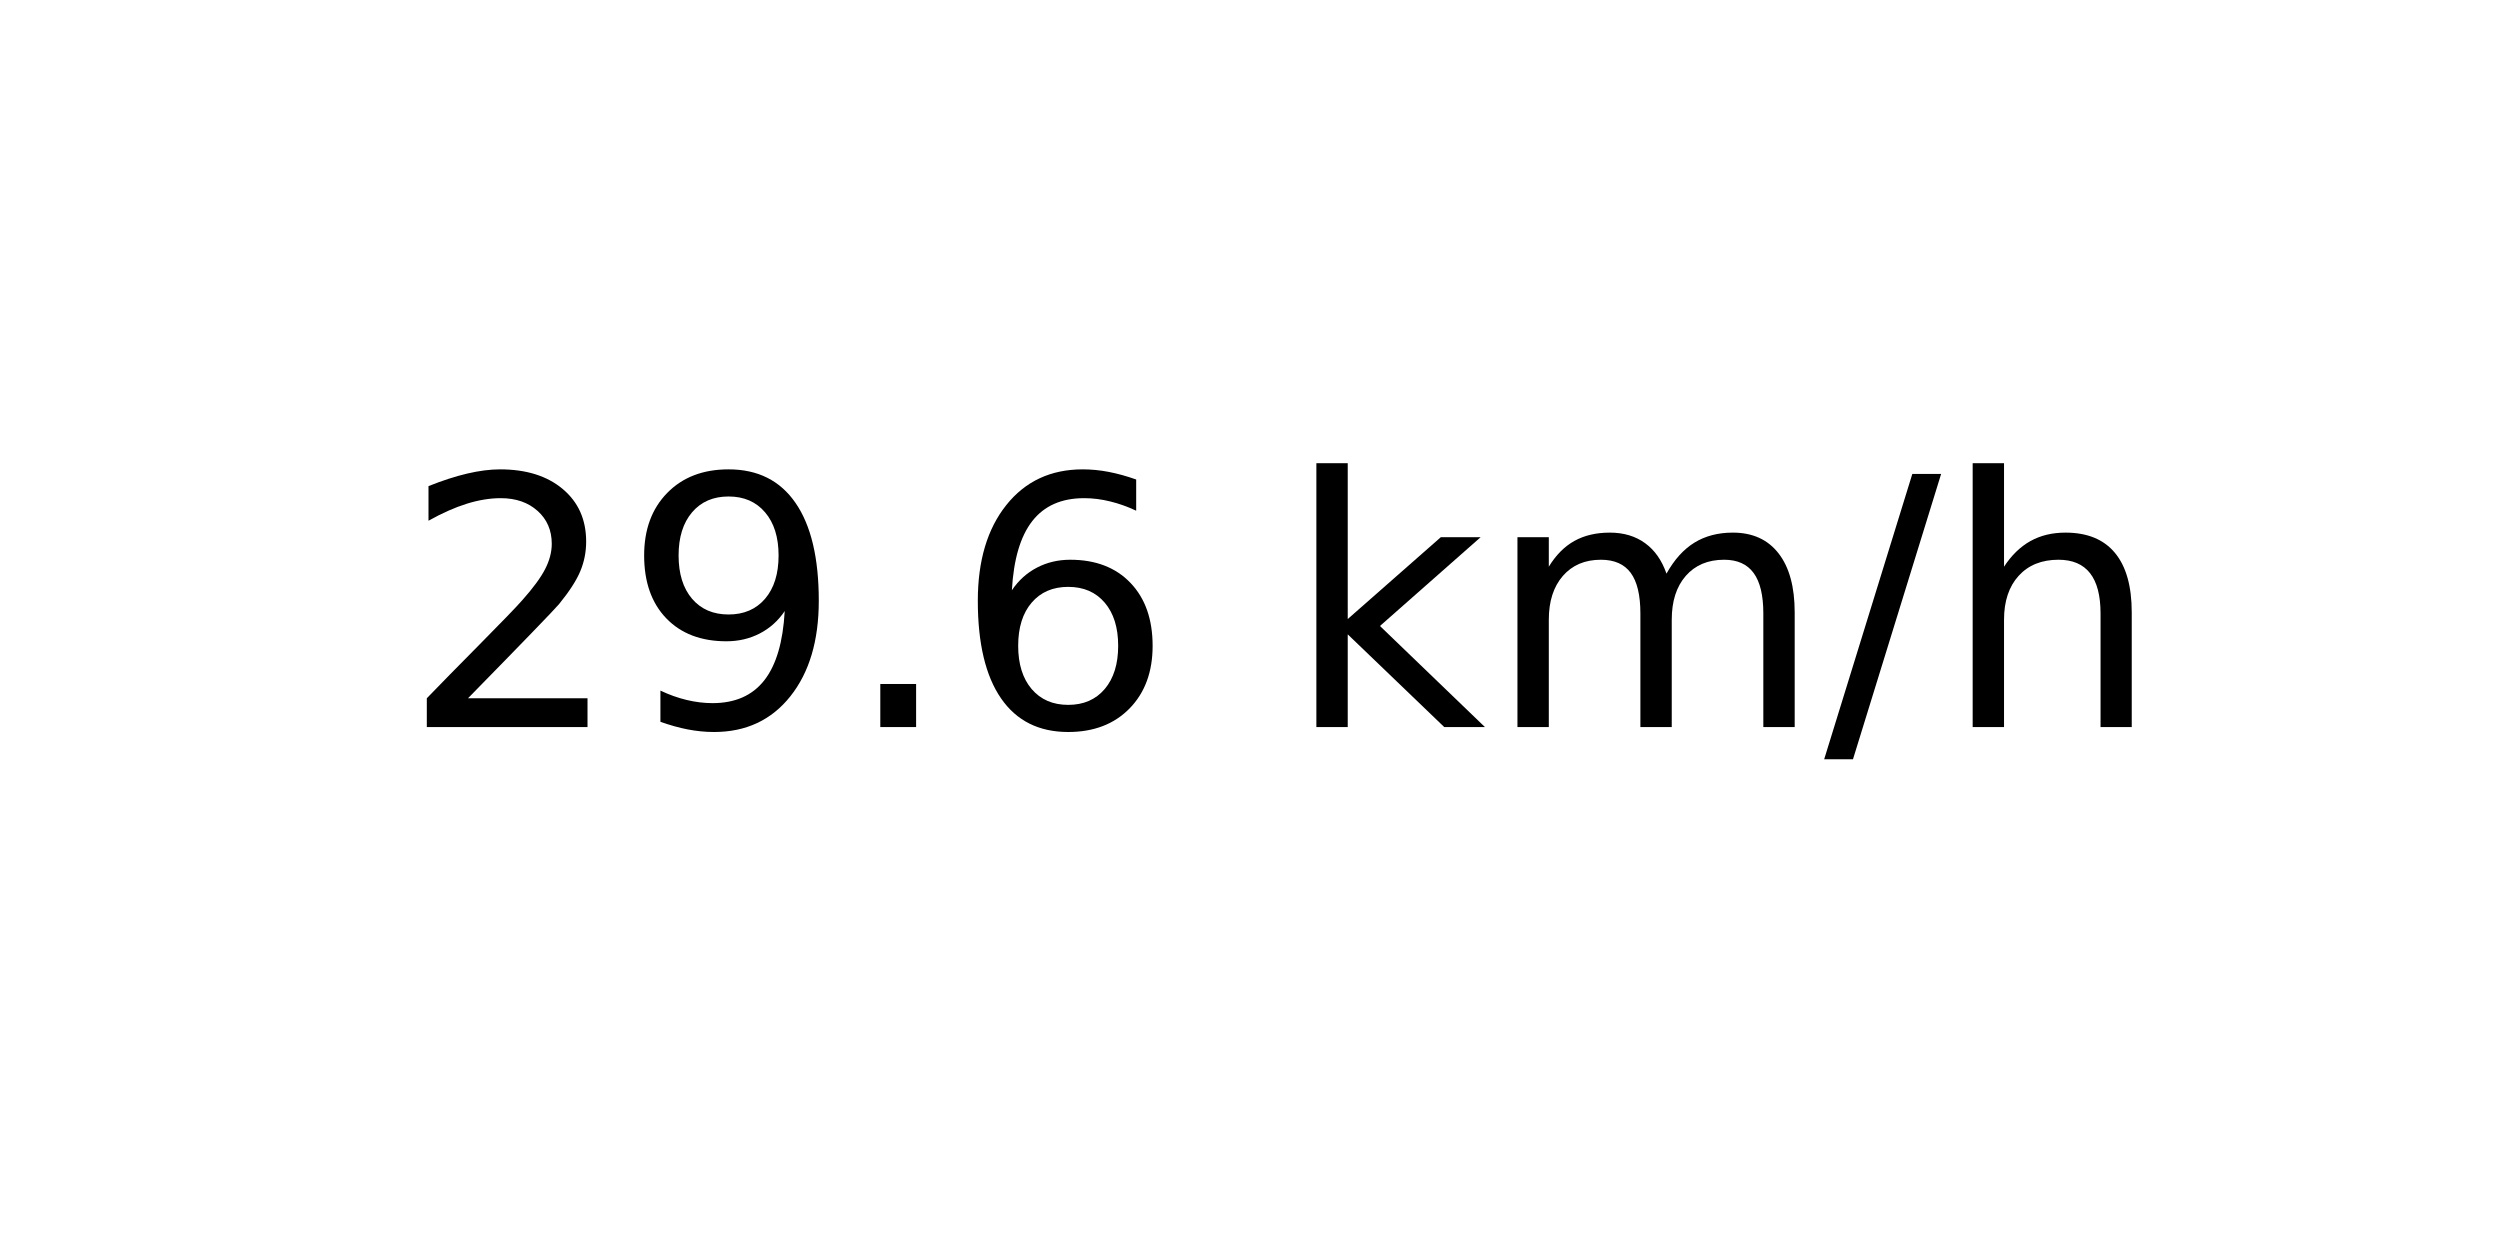
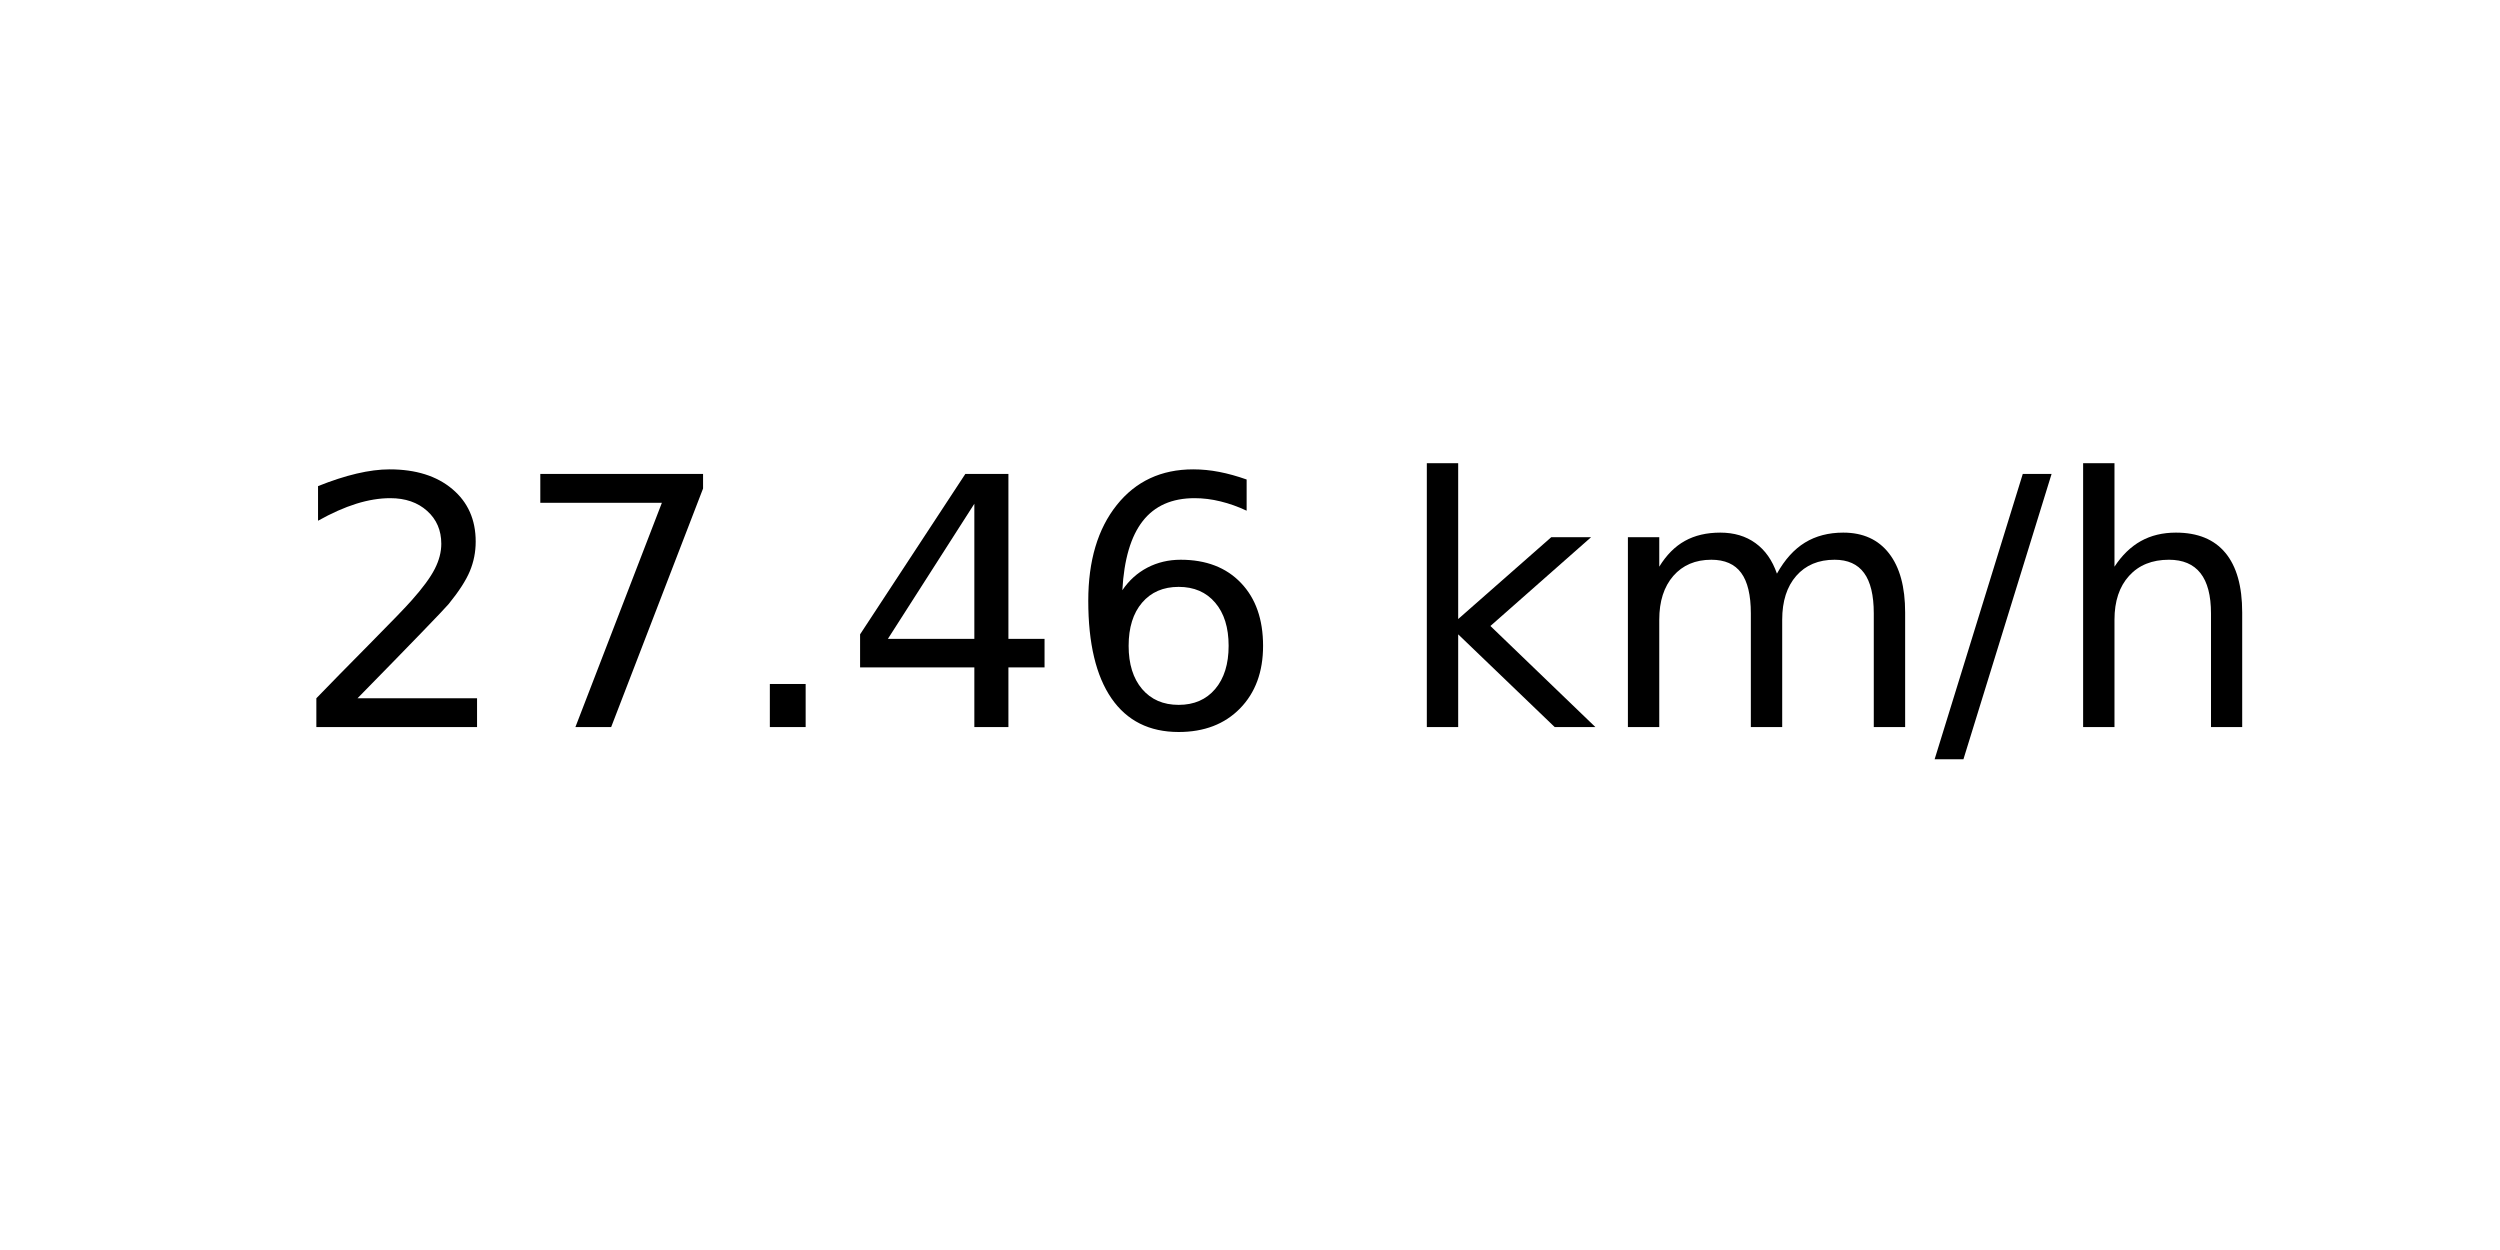
<svg xmlns="http://www.w3.org/2000/svg" xmlns:xlink="http://www.w3.org/1999/xlink" width="72pt" height="36pt" viewBox="0 0 72 36" version="1.1">
  <defs>
    <style type="text/css">*{stroke-linejoin: round; stroke-linecap: butt}</style>
  </defs>
  <g id="figure_1">
    <g id="axes_1">
      <g id="text_1">
-         <g transform="translate(11.55937 20.93937) scale(0.1 -0.1)">
+         <g transform="translate(8.378125 20.93937) scale(0.1 -0.1)">
          <defs>
            <path id="DejaVuSans-32" d="M 1228 531  L 3431 531  L 3431 0  L 469 0  L 469 531  Q 828 903 1448 1529  Q 2069 2156 2228 2338  Q 2531 2678 2651 2914  Q 2772 3150 2772 3378  Q 2772 3750 2511 3984  Q 2250 4219 1831 4219  Q 1534 4219 1204 4116  Q 875 4013 500 3803  L 500 4441  Q 881 4594 1212 4672  Q 1544 4750 1819 4750  Q 2544 4750 2975 4387  Q 3406 4025 3406 3419  Q 3406 3131 3298 2873  Q 3191 2616 2906 2266  Q 2828 2175 2409 1742  Q 1991 1309 1228 531  z " transform="scale(0.015625)" />
-             <path id="DejaVuSans-39" d="M 703 97  L 703 672  Q 941 559 1184 500  Q 1428 441 1663 441  Q 2288 441 2617 861  Q 2947 1281 2994 2138  Q 2813 1869 2534 1725  Q 2256 1581 1919 1581  Q 1219 1581 811 2004  Q 403 2428 403 3163  Q 403 3881 828 4315  Q 1253 4750 1959 4750  Q 2769 4750 3195 4129  Q 3622 3509 3622 2328  Q 3622 1225 3098 567  Q 2575 -91 1691 -91  Q 1453 -91 1209 -44  Q 966 3 703 97  z M 1959 2075  Q 2384 2075 2632 2365  Q 2881 2656 2881 3163  Q 2881 3666 2632 3958  Q 2384 4250 1959 4250  Q 1534 4250 1286 3958  Q 1038 3666 1038 3163  Q 1038 2656 1286 2365  Q 1534 2075 1959 2075  z " transform="scale(0.015625)" />
+             <path id="DejaVuSans-37" d="M 525 4666  L 3525 4666  L 3525 4397  L 1831 0  L 1172 0  L 2766 4134  L 525 4134  L 525 4666  z " transform="scale(0.015625)" />
            <path id="DejaVuSans-2e" d="M 684 794  L 1344 794  L 1344 0  L 684 0  L 684 794  z " transform="scale(0.015625)" />
+             <path id="DejaVuSans-34" d="M 2419 4116  L 825 1625  L 2419 1625  L 2419 4116  z M 2253 4666  L 3047 4666  L 3047 1625  L 3713 1625  L 3713 1100  L 3047 1100  L 3047 0  L 2419 0  L 2419 1100  L 313 1100  L 313 1709  L 2253 4666  z " transform="scale(0.015625)" />
            <path id="DejaVuSans-36" d="M 2113 2584  Q 1688 2584 1439 2293  Q 1191 2003 1191 1497  Q 1191 994 1439 701  Q 1688 409 2113 409  Q 2538 409 2786 701  Q 3034 994 3034 1497  Q 3034 2003 2786 2293  Q 2538 2584 2113 2584  z M 3366 4563  L 3366 3988  Q 3128 4100 2886 4159  Q 2644 4219 2406 4219  Q 1781 4219 1451 3797  Q 1122 3375 1075 2522  Q 1259 2794 1537 2939  Q 1816 3084 2150 3084  Q 2853 3084 3261 2657  Q 3669 2231 3669 1497  Q 3669 778 3244 343  Q 2819 -91 2113 -91  Q 1303 -91 875 529  Q 447 1150 447 2328  Q 447 3434 972 4092  Q 1497 4750 2381 4750  Q 2619 4750 2861 4703  Q 3103 4656 3366 4563  z " transform="scale(0.015625)" />
            <path id="DejaVuSans-20" transform="scale(0.015625)" />
            <path id="DejaVuSans-6b" d="M 581 4863  L 1159 4863  L 1159 1991  L 2875 3500  L 3609 3500  L 1753 1863  L 3688 0  L 2938 0  L 1159 1709  L 1159 0  L 581 0  L 581 4863  z " transform="scale(0.015625)" />
            <path id="DejaVuSans-6d" d="M 3328 2828  Q 3544 3216 3844 3400  Q 4144 3584 4550 3584  Q 5097 3584 5394 3201  Q 5691 2819 5691 2113  L 5691 0  L 5113 0  L 5113 2094  Q 5113 2597 4934 2840  Q 4756 3084 4391 3084  Q 3944 3084 3684 2787  Q 3425 2491 3425 1978  L 3425 0  L 2847 0  L 2847 2094  Q 2847 2600 2669 2842  Q 2491 3084 2119 3084  Q 1678 3084 1418 2786  Q 1159 2488 1159 1978  L 1159 0  L 581 0  L 581 3500  L 1159 3500  L 1159 2956  Q 1356 3278 1631 3431  Q 1906 3584 2284 3584  Q 2666 3584 2933 3390  Q 3200 3197 3328 2828  z " transform="scale(0.015625)" />
            <path id="DejaVuSans-2f" d="M 1625 4666  L 2156 4666  L 531 -594  L 0 -594  L 1625 4666  z " transform="scale(0.015625)" />
            <path id="DejaVuSans-68" d="M 3513 2113  L 3513 0  L 2938 0  L 2938 2094  Q 2938 2591 2744 2837  Q 2550 3084 2163 3084  Q 1697 3084 1428 2787  Q 1159 2491 1159 1978  L 1159 0  L 581 0  L 581 4863  L 1159 4863  L 1159 2956  Q 1366 3272 1645 3428  Q 1925 3584 2291 3584  Q 2894 3584 3203 3211  Q 3513 2838 3513 2113  z " transform="scale(0.015625)" />
          </defs>
          <use xlink:href="#DejaVuSans-32" />
-           <use xlink:href="#DejaVuSans-39" x="63.623" />
+           <use xlink:href="#DejaVuSans-37" x="63.623" />
          <use xlink:href="#DejaVuSans-2e" x="127.246" />
-           <use xlink:href="#DejaVuSans-36" x="159.033" />
-           <use xlink:href="#DejaVuSans-20" x="222.656" />
-           <use xlink:href="#DejaVuSans-6b" x="254.443" />
-           <use xlink:href="#DejaVuSans-6d" x="312.354" />
-           <use xlink:href="#DejaVuSans-2f" x="409.766" />
-           <use xlink:href="#DejaVuSans-68" x="443.457" />
+           <use xlink:href="#DejaVuSans-34" x="159.033" />
+           <use xlink:href="#DejaVuSans-36" x="222.656" />
+           <use xlink:href="#DejaVuSans-20" x="286.279" />
+           <use xlink:href="#DejaVuSans-6b" x="318.066" />
+           <use xlink:href="#DejaVuSans-6d" x="375.977" />
+           <use xlink:href="#DejaVuSans-2f" x="473.389" />
+           <use xlink:href="#DejaVuSans-68" x="507.08" />
        </g>
      </g>
    </g>
  </g>
</svg>
